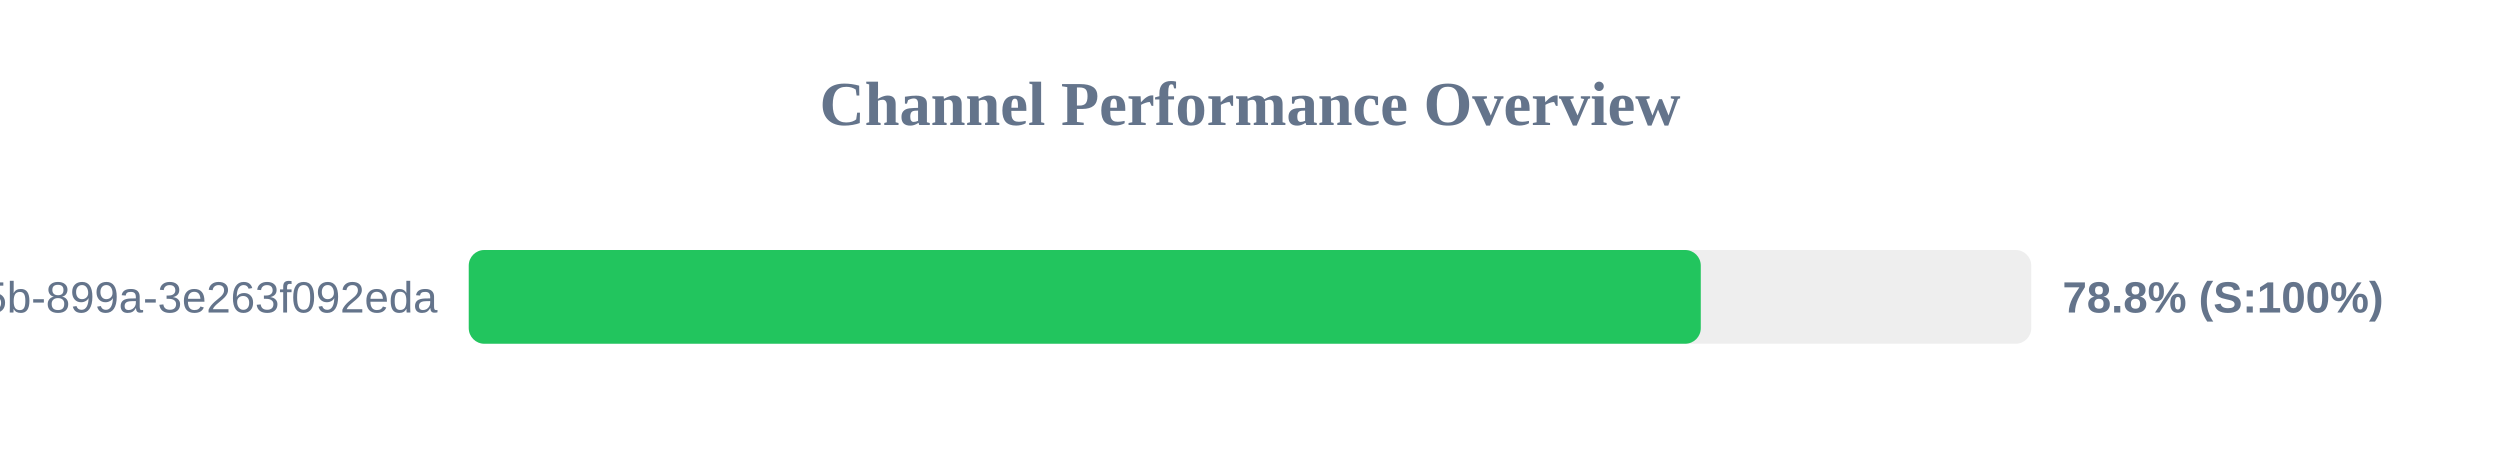
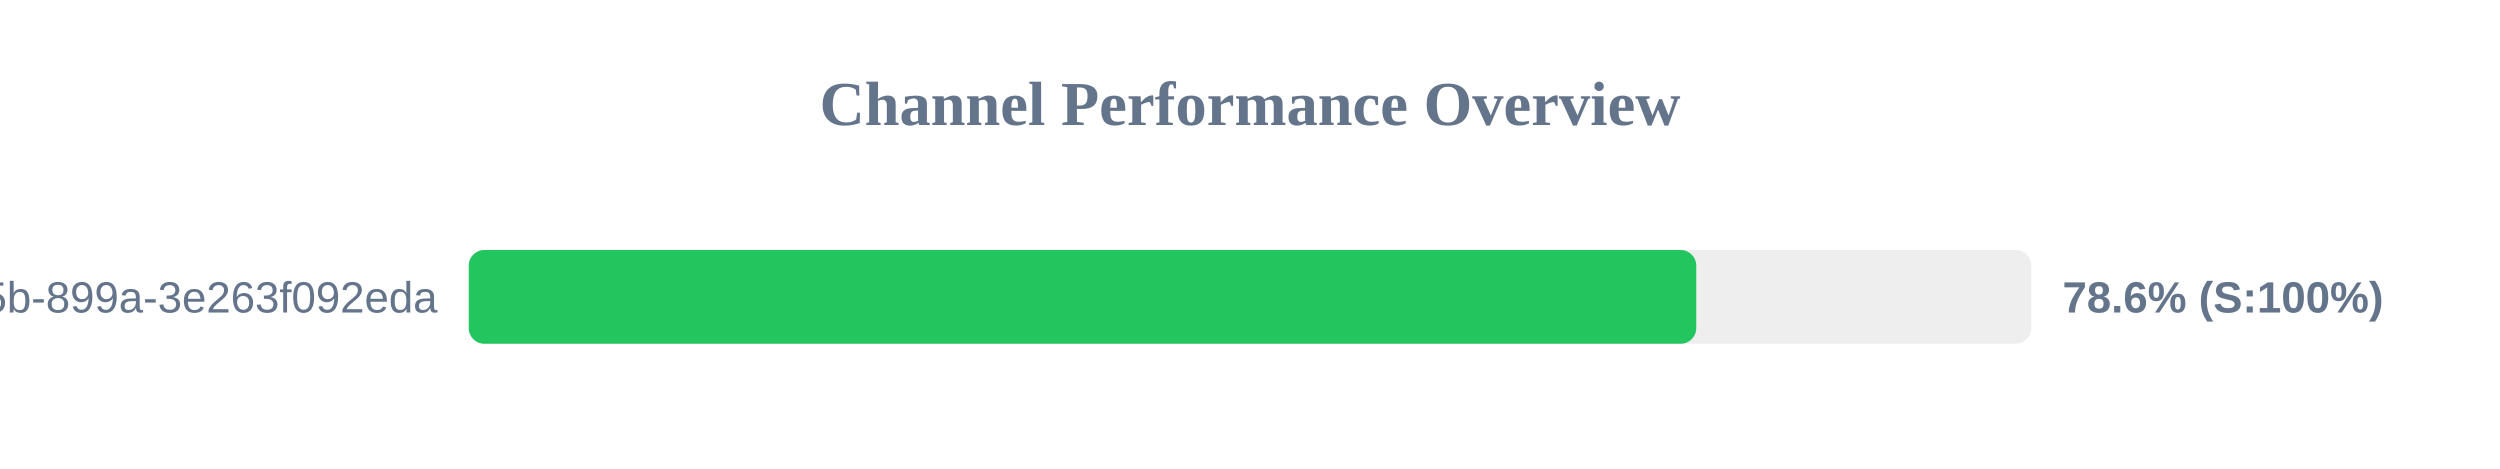
<svg xmlns="http://www.w3.org/2000/svg" width="800" height="150" version="1.1">
  <style>
        .row { font: 14px Arial; fill: #64748b; }
        .score { font: bold 14px Arial; fill: #64748b; }
    </style>
  <text x="400" y="40" text-anchor="middle" font-size="20px" font-weight="bold" fill="#64748b">Channel Performance Overview</text>
  <rect x="150" y="80" width="500" height="30" fill="#eee" rx="5" />
-   <rect x="150" y="80" width="394.25" height="30" fill="#22c55e" rx="5" />
+   <rect x="150" y="80" width="392.8" height="30" fill="#22c55e" rx="5" />
  <text x="140" y="100" text-anchor="end" class="row">?uuid=6bf726db-fb0b-405b-899a-3e263f092eda</text>
-   <text x="660" y="100" text-anchor="start" class="score">78.8% (S:100%)</text>
+   <text x="660" y="100" text-anchor="start" class="score">78.6% (S:100%)</text>
</svg>
